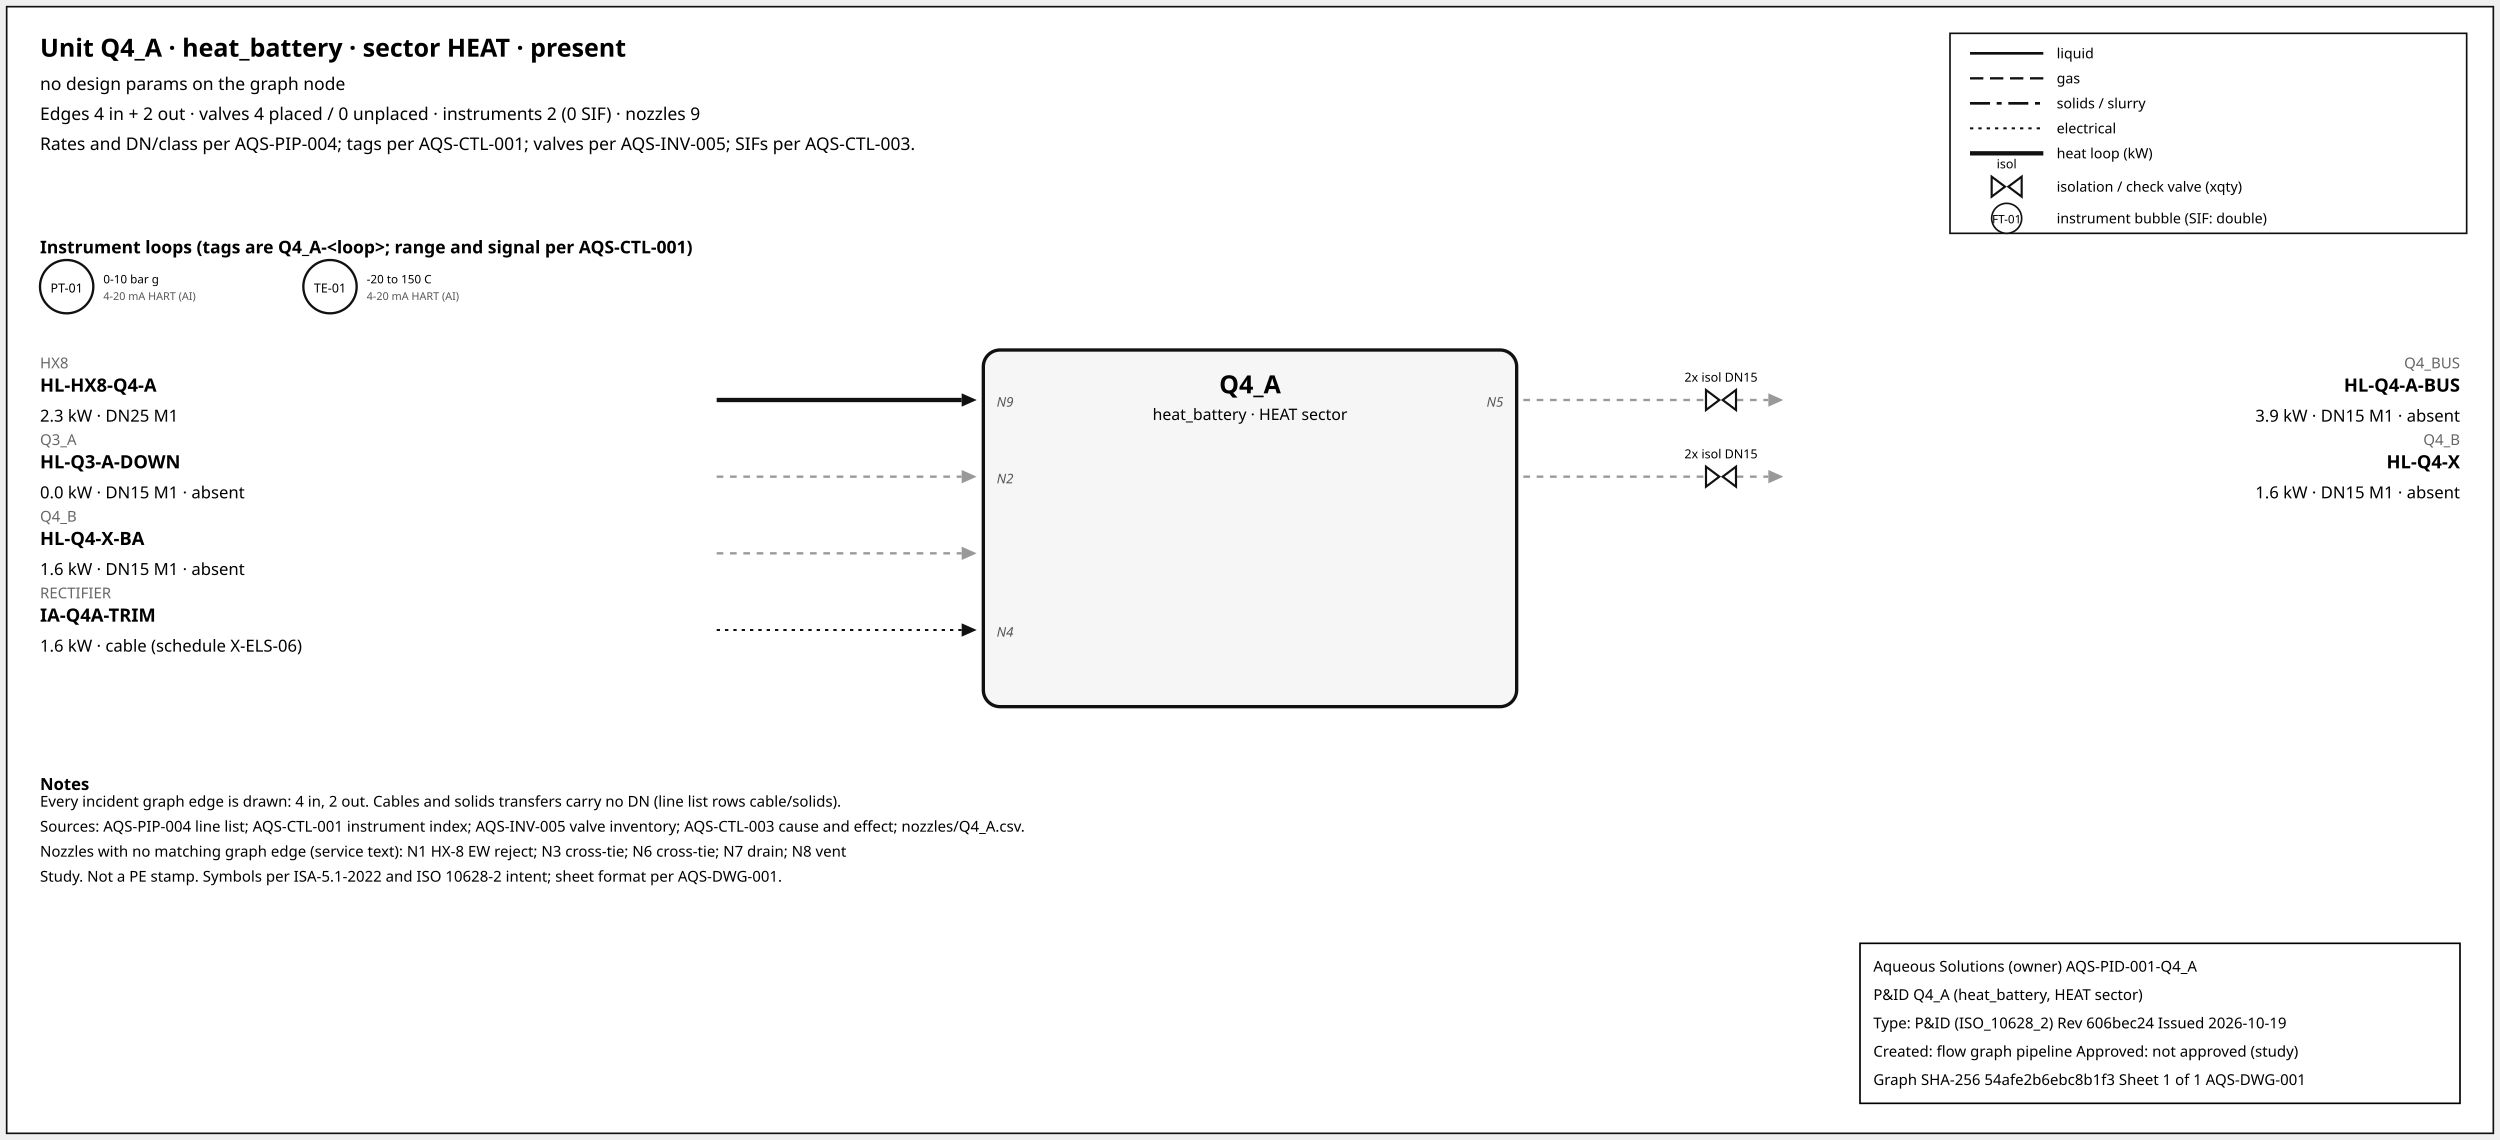
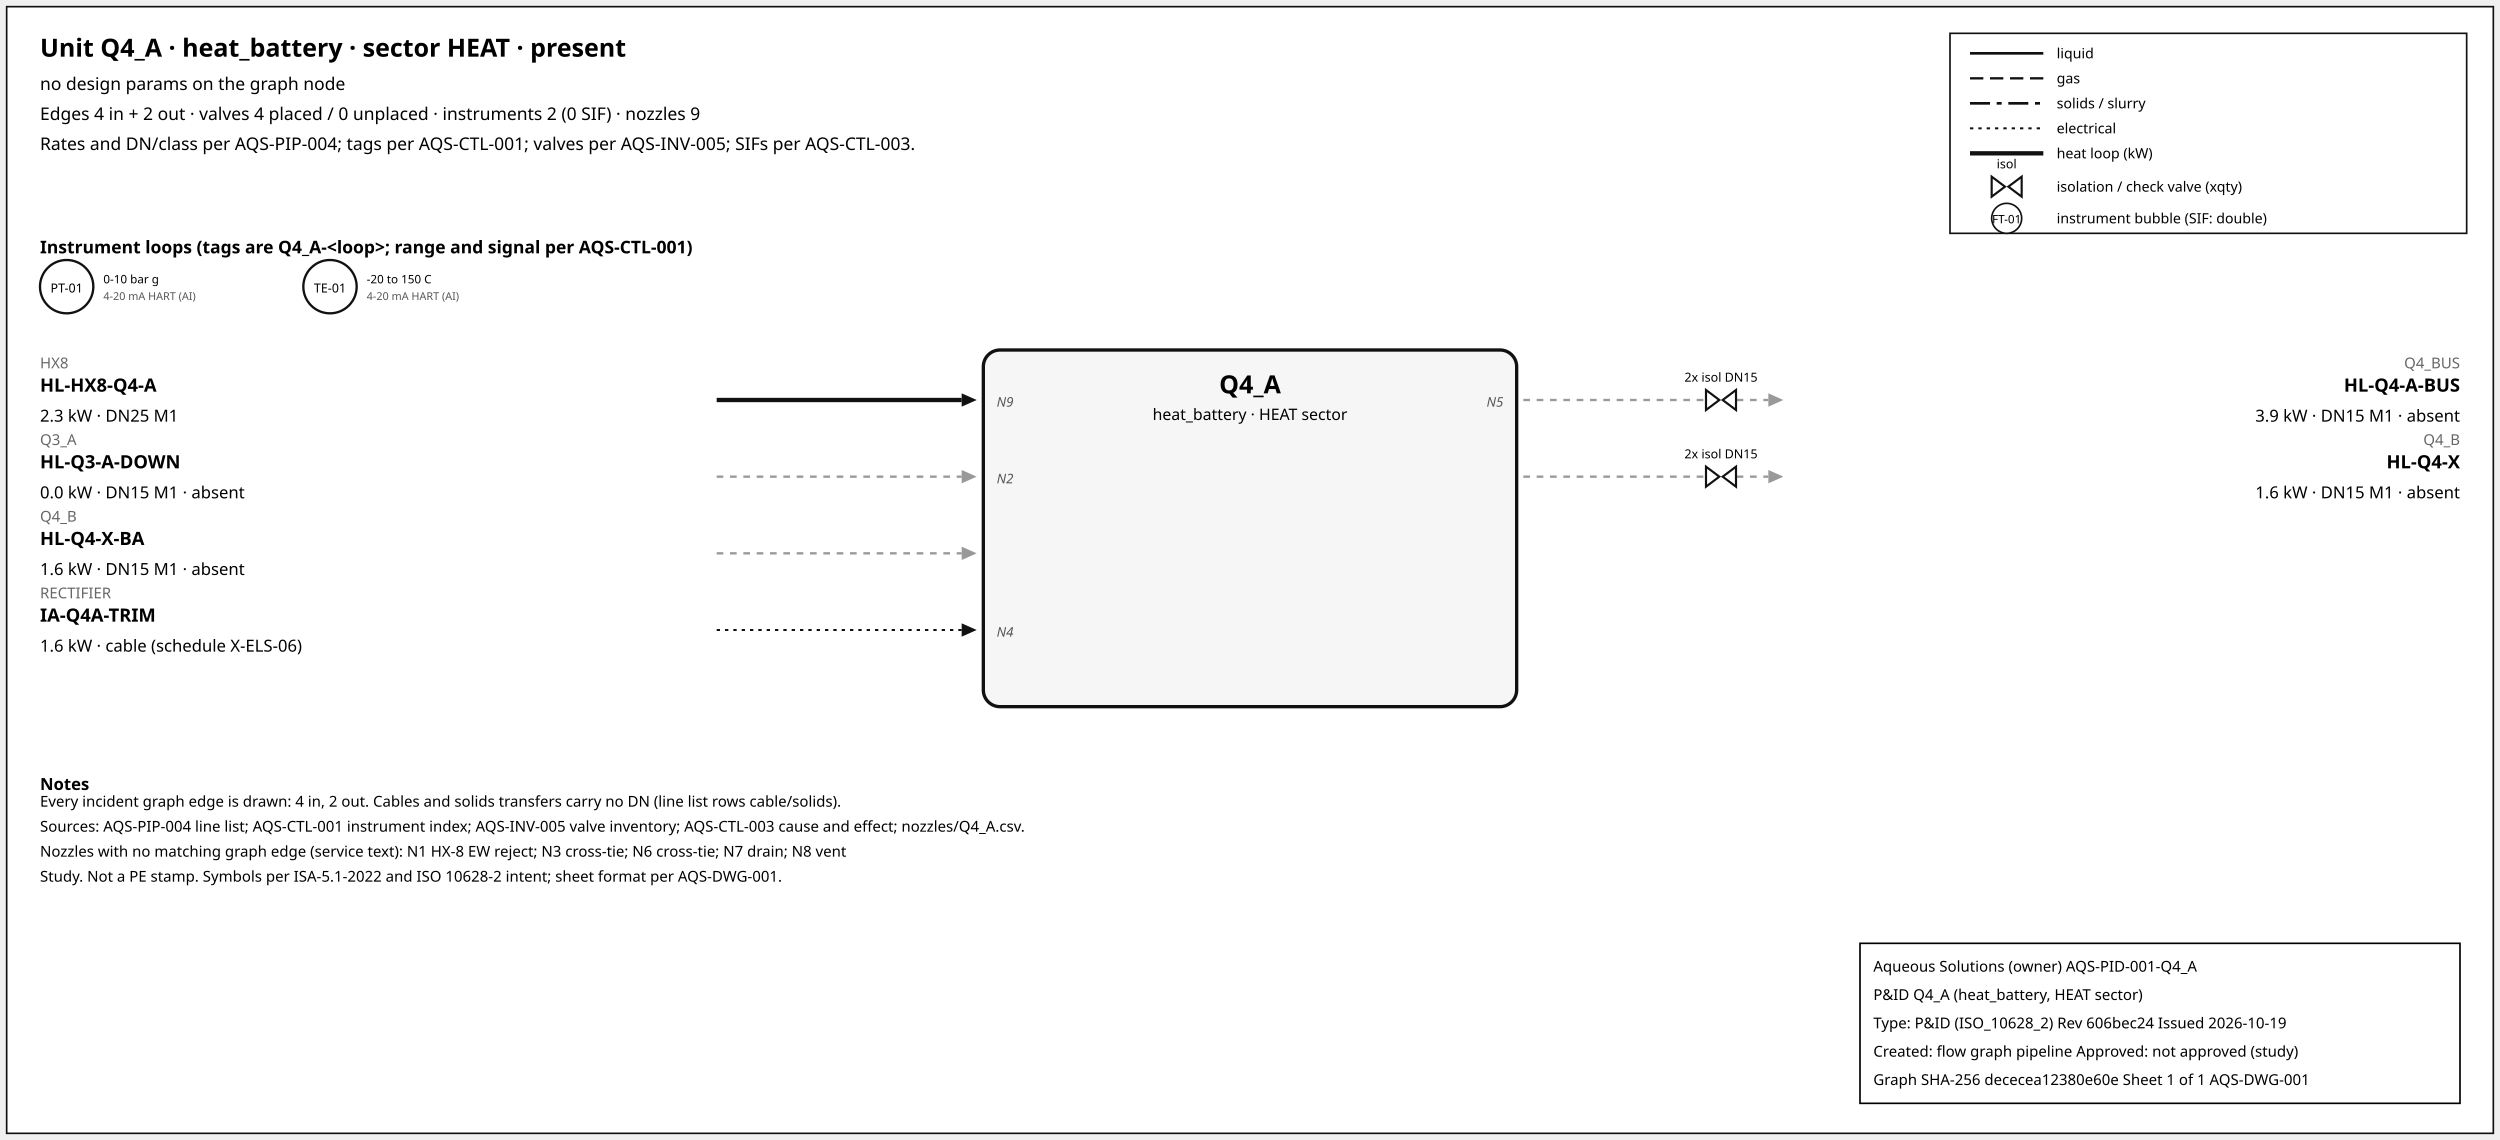
<svg xmlns="http://www.w3.org/2000/svg" width="1500" height="684" font-family="sans-serif">
  <rect x="4" y="4" width="1492" height="676" fill="white" stroke="#111" />
  <text x="24" y="34" font-size="15" font-weight="600">Unit Q4_A · heat_battery · sector HEAT · present</text>
  <text x="24" y="54" font-size="10.5">no design params on the graph node</text>
  <text x="24" y="72" font-size="10.5">Edges 4 in + 2 out · valves 4 placed / 0 unplaced · instruments 2 (0 SIF) · nozzles 9</text>
  <text x="24" y="90" font-size="10.5">Rates and DN/class per AQS-PIP-004; tags per AQS-CTL-001; valves per AQS-INV-005; SIFs per AQS-CTL-003.</text>
  <rect x="1170" y="20" width="310" height="120" fill="white" stroke="#111" />
  <line x1="1182" y1="32" x2="1226" y2="32" stroke="#111" stroke-width="1.6" />
  <text x="1234" y="35" font-size="8.5">liquid</text>
  <line x1="1182" y1="47" x2="1226" y2="47" stroke="#111" stroke-width="1.4" stroke-dasharray="8,4" />
  <text x="1234" y="50" font-size="8.5">gas</text>
  <line x1="1182" y1="62" x2="1226" y2="62" stroke="#111" stroke-width="1.6" stroke-dasharray="12,4,3,4" />
  <text x="1234" y="65" font-size="8.5">solids / slurry</text>
  <line x1="1182" y1="77" x2="1226" y2="77" stroke="#111" stroke-width="1.2" stroke-dasharray="2,3" />
  <text x="1234" y="80" font-size="8.5">electrical</text>
  <line x1="1182" y1="92" x2="1226" y2="92" stroke="#111" stroke-width="2.6" />
  <text x="1234" y="95" font-size="8.5">heat loop (kW)</text>
  <path d="M 1195.0,106 L 1203.0,112 L 1195.0,118 Z M 1213.0,106 L 1205.0,112 L 1213.0,118 Z" fill="white" stroke="#111" stroke-width="1.3" />
  <text x="1204.0" y="101.0" font-size="7.5" text-anchor="middle">isol</text>
  <text x="1234" y="115" font-size="8.5">isolation / check valve (xqty)</text>
  <circle cx="1204" cy="131" r="9" fill="white" stroke="#111" />
  <text x="1204" y="134" font-size="7" text-anchor="middle">FT-01</text>
  <text x="1234" y="134" font-size="8.5">instrument bubble (SIF: double)</text>
  <text x="24" y="152" font-size="10.5" font-weight="600">Instrument loops (tags are Q4_A-&lt;loop&gt;; range and signal per AQS-CTL-001)</text>
  <circle cx="40" cy="172" r="16" fill="white" stroke="#111" stroke-width="1.4" />
  <text x="40" y="175.5" font-size="7.5" text-anchor="middle">PT-01</text>
  <text x="62" y="170" font-size="7">0-10 bar g</text>
  <text x="62" y="180" font-size="6.5" fill="#555">4-20 mA HART (AI)</text>
  <circle cx="198" cy="172" r="16" fill="white" stroke="#111" stroke-width="1.4" />
  <text x="198" y="175.5" font-size="7.5" text-anchor="middle">TE-01</text>
  <text x="220" y="170" font-size="7">-20 to 150 C</text>
  <text x="220" y="180" font-size="6.5" fill="#555">4-20 mA HART (AI)</text>
  <rect x="590" y="210" width="320" height="214" rx="10" fill="#f6f6f6" stroke="#111" stroke-width="2" />
  <text x="750.0" y="236" font-size="15" font-weight="700" text-anchor="middle">Q4_A</text>
  <text x="750.0" y="252" font-size="9.5" text-anchor="middle">heat_battery · HEAT sector</text>
  <line x1="430" y1="240" x2="577" y2="240" stroke="#111" stroke-width="2.6" class="edge-in" />
  <polygon points="586,240 577,236 577,244" fill="#111" />
  <text x="24" y="221" font-size="9" fill="#666" text-anchor="start">HX8</text>
  <text x="24" y="235" font-size="11" font-weight="600" text-anchor="start">HL-HX8-Q4-A</text>
  <text x="24" y="253" font-size="10" text-anchor="start">2.3 kW · DN25 M1</text>
  <text x="598" y="244" font-size="8" font-style="italic" fill="#555" text-anchor="start">N9</text>
  <line x1="430" y1="286" x2="577" y2="286" stroke="#999" stroke-width="1.4" stroke-dasharray="4,4" class="edge-in" />
  <polygon points="586,286 577,282 577,290" fill="#999" />
  <text x="24" y="267" font-size="9" fill="#666" text-anchor="start">Q3_A</text>
  <text x="24" y="281" font-size="11" font-weight="600" text-anchor="start">HL-Q3-A-DOWN</text>
  <text x="24" y="299" font-size="10" text-anchor="start">0.0 kW · DN15 M1 · absent</text>
  <text x="598" y="290" font-size="8" font-style="italic" fill="#555" text-anchor="start">N2</text>
  <line x1="430" y1="332" x2="577" y2="332" stroke="#999" stroke-width="1.4" stroke-dasharray="4,4" class="edge-in" />
  <polygon points="586,332 577,328 577,336" fill="#999" />
  <text x="24" y="313" font-size="9" fill="#666" text-anchor="start">Q4_B</text>
  <text x="24" y="327" font-size="11" font-weight="600" text-anchor="start">HL-Q4-X-BA</text>
  <text x="24" y="345" font-size="10" text-anchor="start">1.6 kW · DN15 M1 · absent</text>
  <line x1="430" y1="378" x2="577" y2="378" stroke="#111" stroke-width="1.2" stroke-dasharray="2,3" class="edge-in" />
  <polygon points="586,378 577,374 577,382" fill="#111" />
  <text x="24" y="359" font-size="9" fill="#666" text-anchor="start">RECTIFIER</text>
  <text x="24" y="373" font-size="11" font-weight="600" text-anchor="start">IA-Q4A-TRIM</text>
  <text x="24" y="391" font-size="10" text-anchor="start">1.6 kW · cable (schedule X-ELS-06)</text>
  <text x="598" y="382" font-size="8" font-style="italic" fill="#555" text-anchor="start">N4</text>
  <line x1="914" y1="240" x2="1061" y2="240" stroke="#999" stroke-width="1.4" stroke-dasharray="4,4" class="edge-out" />
  <polygon points="1070,240 1061,236 1061,244" fill="#999" />
  <text x="1476" y="221" font-size="9" fill="#666" text-anchor="end">Q4_BUS</text>
  <text x="1476" y="235" font-size="11" font-weight="600" text-anchor="end">HL-Q4-A-BUS</text>
  <text x="1476" y="253" font-size="10" text-anchor="end">3.9 kW · DN15 M1 · absent</text>
  <text x="902" y="244" font-size="8" font-style="italic" fill="#555" text-anchor="end">N5</text>
  <path d="M 1023.6,234 L 1031.6,240 L 1023.6,246 Z M 1041.6,234 L 1033.6,240 L 1041.6,246 Z" fill="white" stroke="#111" stroke-width="1.3" />
  <text x="1032.6" y="229.0" font-size="7.5" text-anchor="middle">2x isol DN15</text>
  <line x1="914" y1="286" x2="1061" y2="286" stroke="#999" stroke-width="1.4" stroke-dasharray="4,4" class="edge-out" />
  <polygon points="1070,286 1061,282 1061,290" fill="#999" />
  <text x="1476" y="267" font-size="9" fill="#666" text-anchor="end">Q4_B</text>
  <text x="1476" y="281" font-size="11" font-weight="600" text-anchor="end">HL-Q4-X</text>
  <text x="1476" y="299" font-size="10" text-anchor="end">1.6 kW · DN15 M1 · absent</text>
  <path d="M 1023.6,280 L 1031.6,286 L 1023.6,292 Z M 1041.6,280 L 1033.6,286 L 1041.6,292 Z" fill="white" stroke="#111" stroke-width="1.3" />
  <text x="1032.6" y="275.0" font-size="7.5" text-anchor="middle">2x isol DN15</text>
  <text x="24" y="474" font-size="10" font-weight="600">Notes</text>
  <text x="24" y="484" font-size="9">Every incident graph edge is drawn: 4 in, 2 out. Cables and solids transfers carry no DN (line list rows cable/solids).</text>
  <text x="24" y="499" font-size="9">Sources: AQS-PIP-004 line list; AQS-CTL-001 instrument index; AQS-INV-005 valve inventory; AQS-CTL-003 cause and effect; nozzles/Q4_A.csv.</text>
  <text x="24" y="514" font-size="9">Nozzles with no matching graph edge (service text): N1 HX-8 EW reject; N3 cross-tie; N6 cross-tie; N7 drain; N8 vent</text>
  <text x="24" y="529" font-size="9">Study. Not a PE stamp. Symbols per ISA-5.1-2022 and ISO 10628-2 intent; sheet format per AQS-DWG-001.</text>
  <g id="aqs-title-block">
    <rect x="1116" y="566" width="360" height="96" fill="white" stroke="black" stroke-width="1" />
    <text x="1124" y="583" font-size="9">Aqueous Solutions (owner)   AQS-PID-001-Q4_A</text>
    <text x="1124" y="600" font-size="9">P&amp;ID Q4_A (heat_battery, HEAT sector)</text>
    <text x="1124" y="617" font-size="9">Type: P&amp;ID (ISO_10628_2)   Rev 606bec24   Issued 2026-10-19</text>
    <text x="1124" y="634" font-size="9">Created: flow graph pipeline   Approved: not approved (study)</text>
-     <text x="1124" y="651" font-size="9">Graph SHA-256 54afe2b6ebc8b1f3   Sheet 1 of 1   AQS-DWG-001</text>
+     <text x="1124" y="651" font-size="9">Graph SHA-256 dececea12380e60e   Sheet 1 of 1   AQS-DWG-001</text>
  </g>
</svg>
